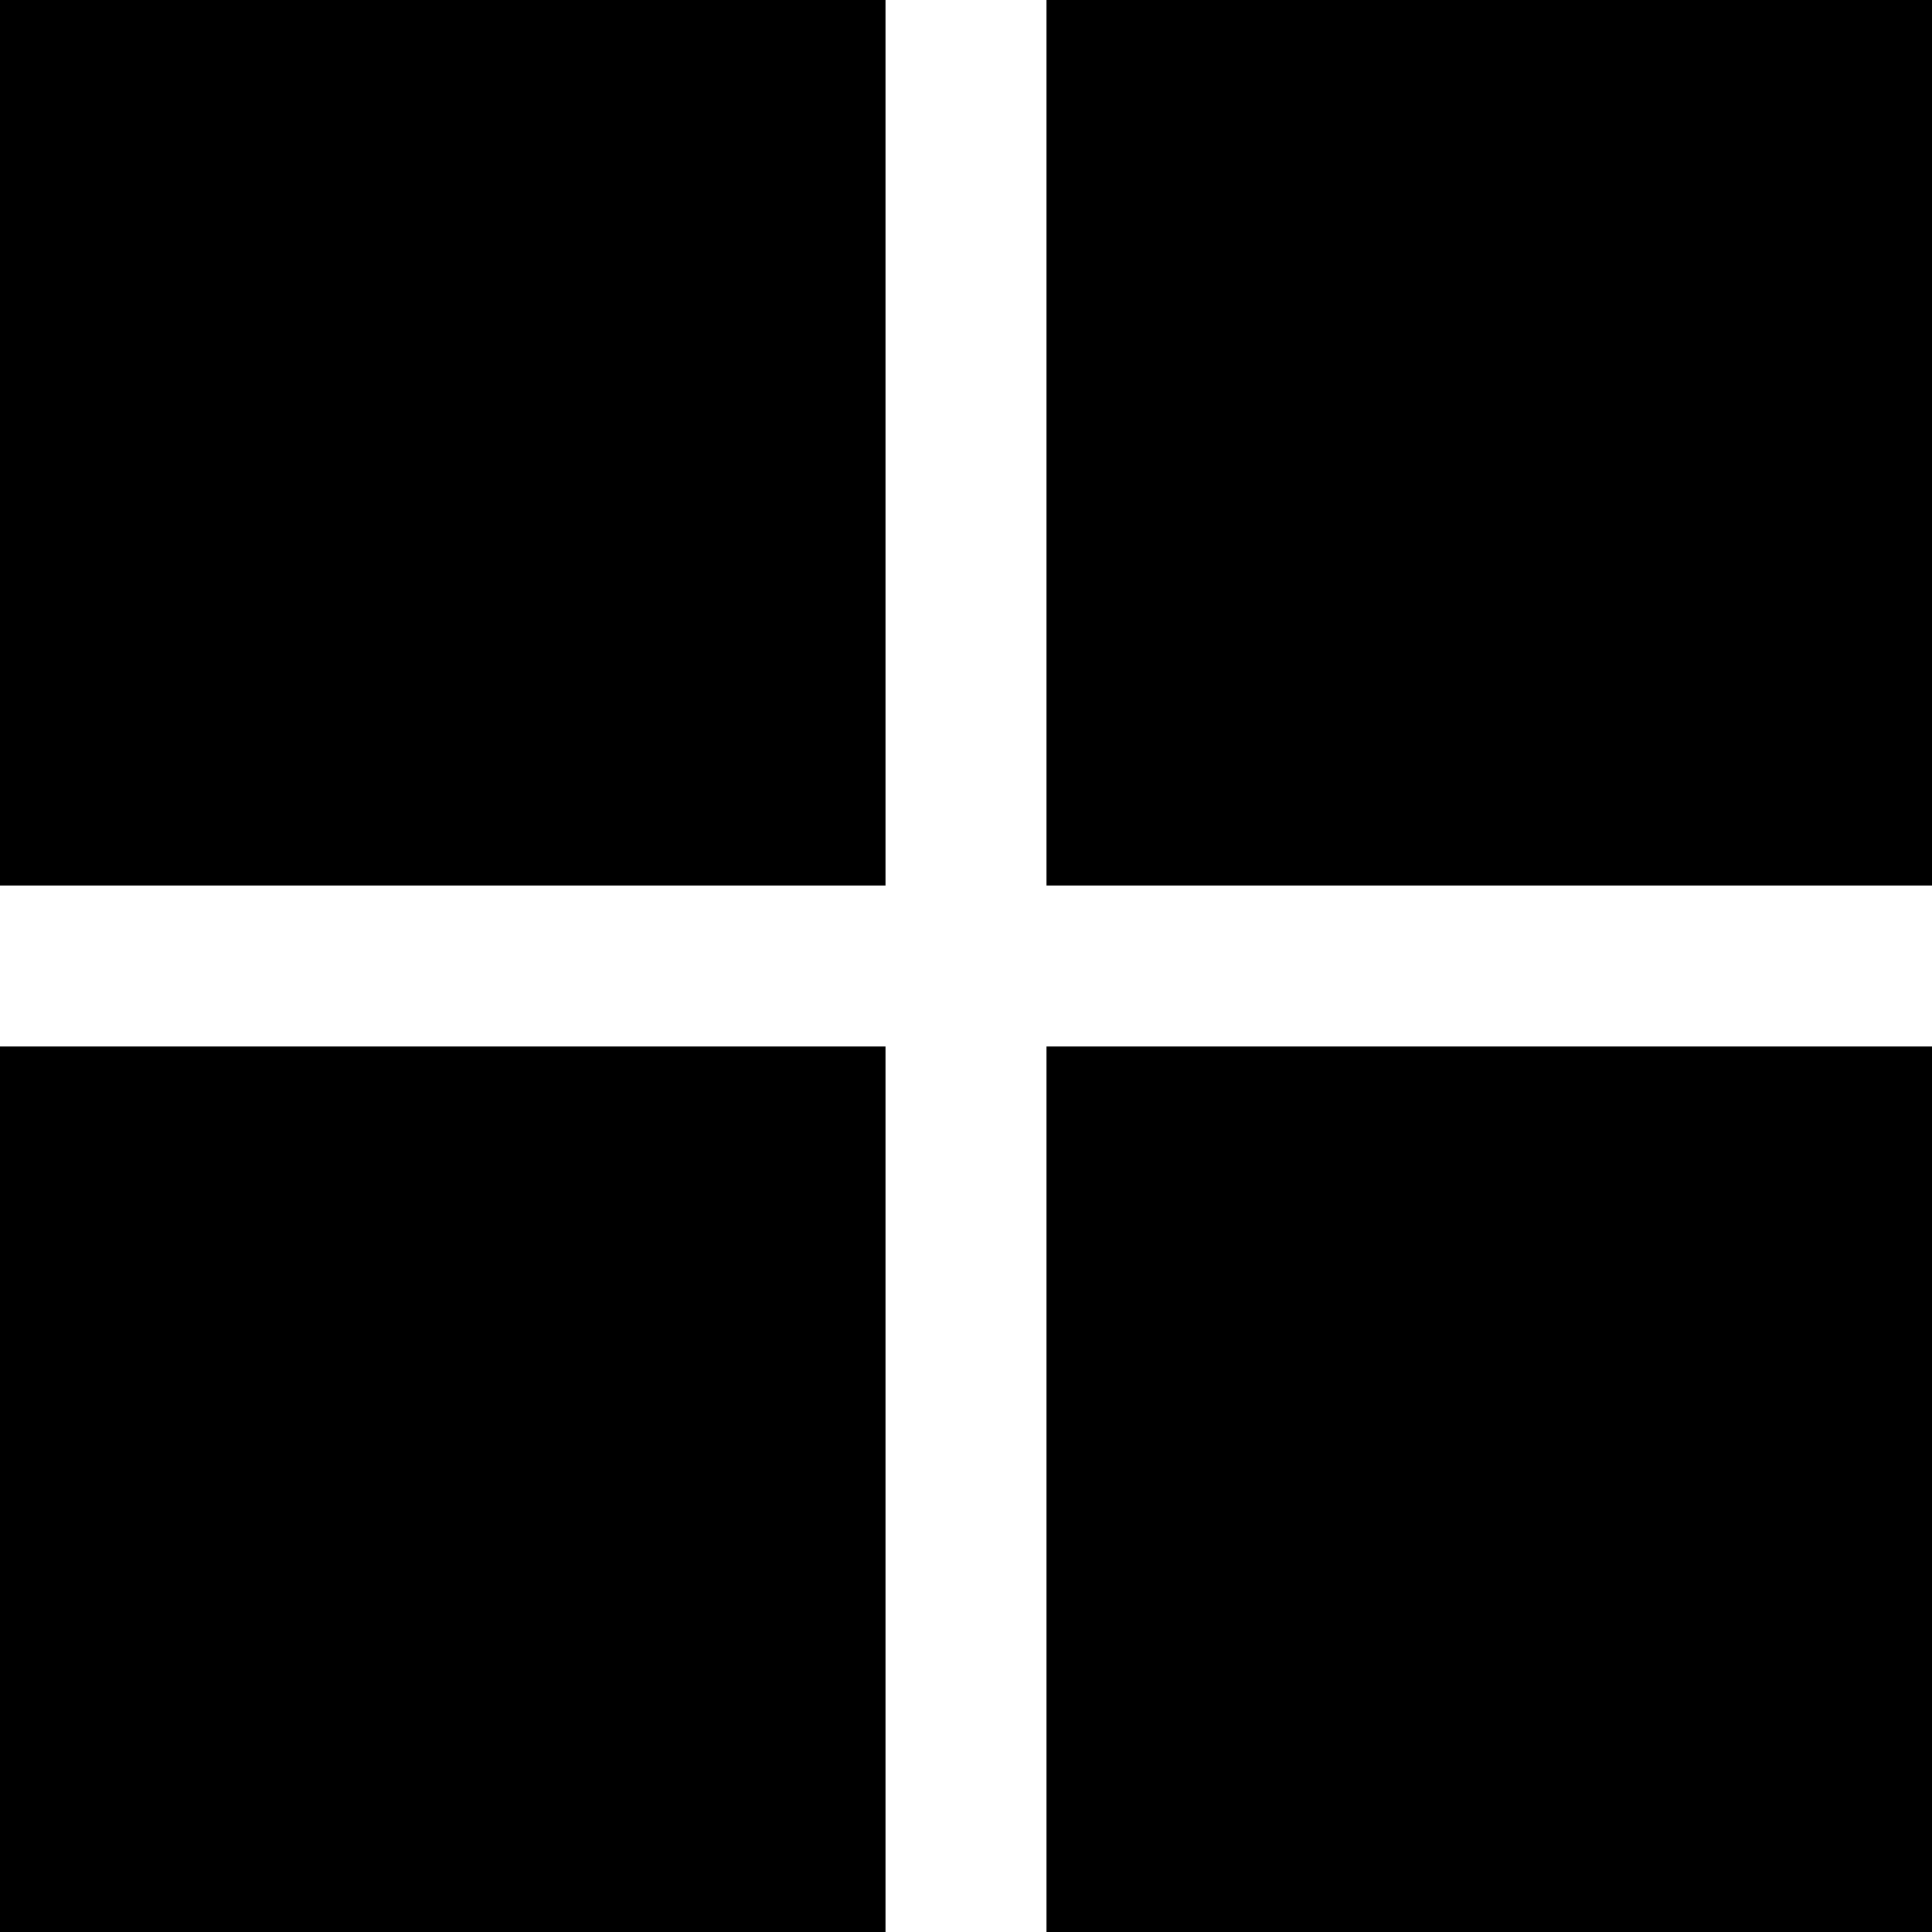
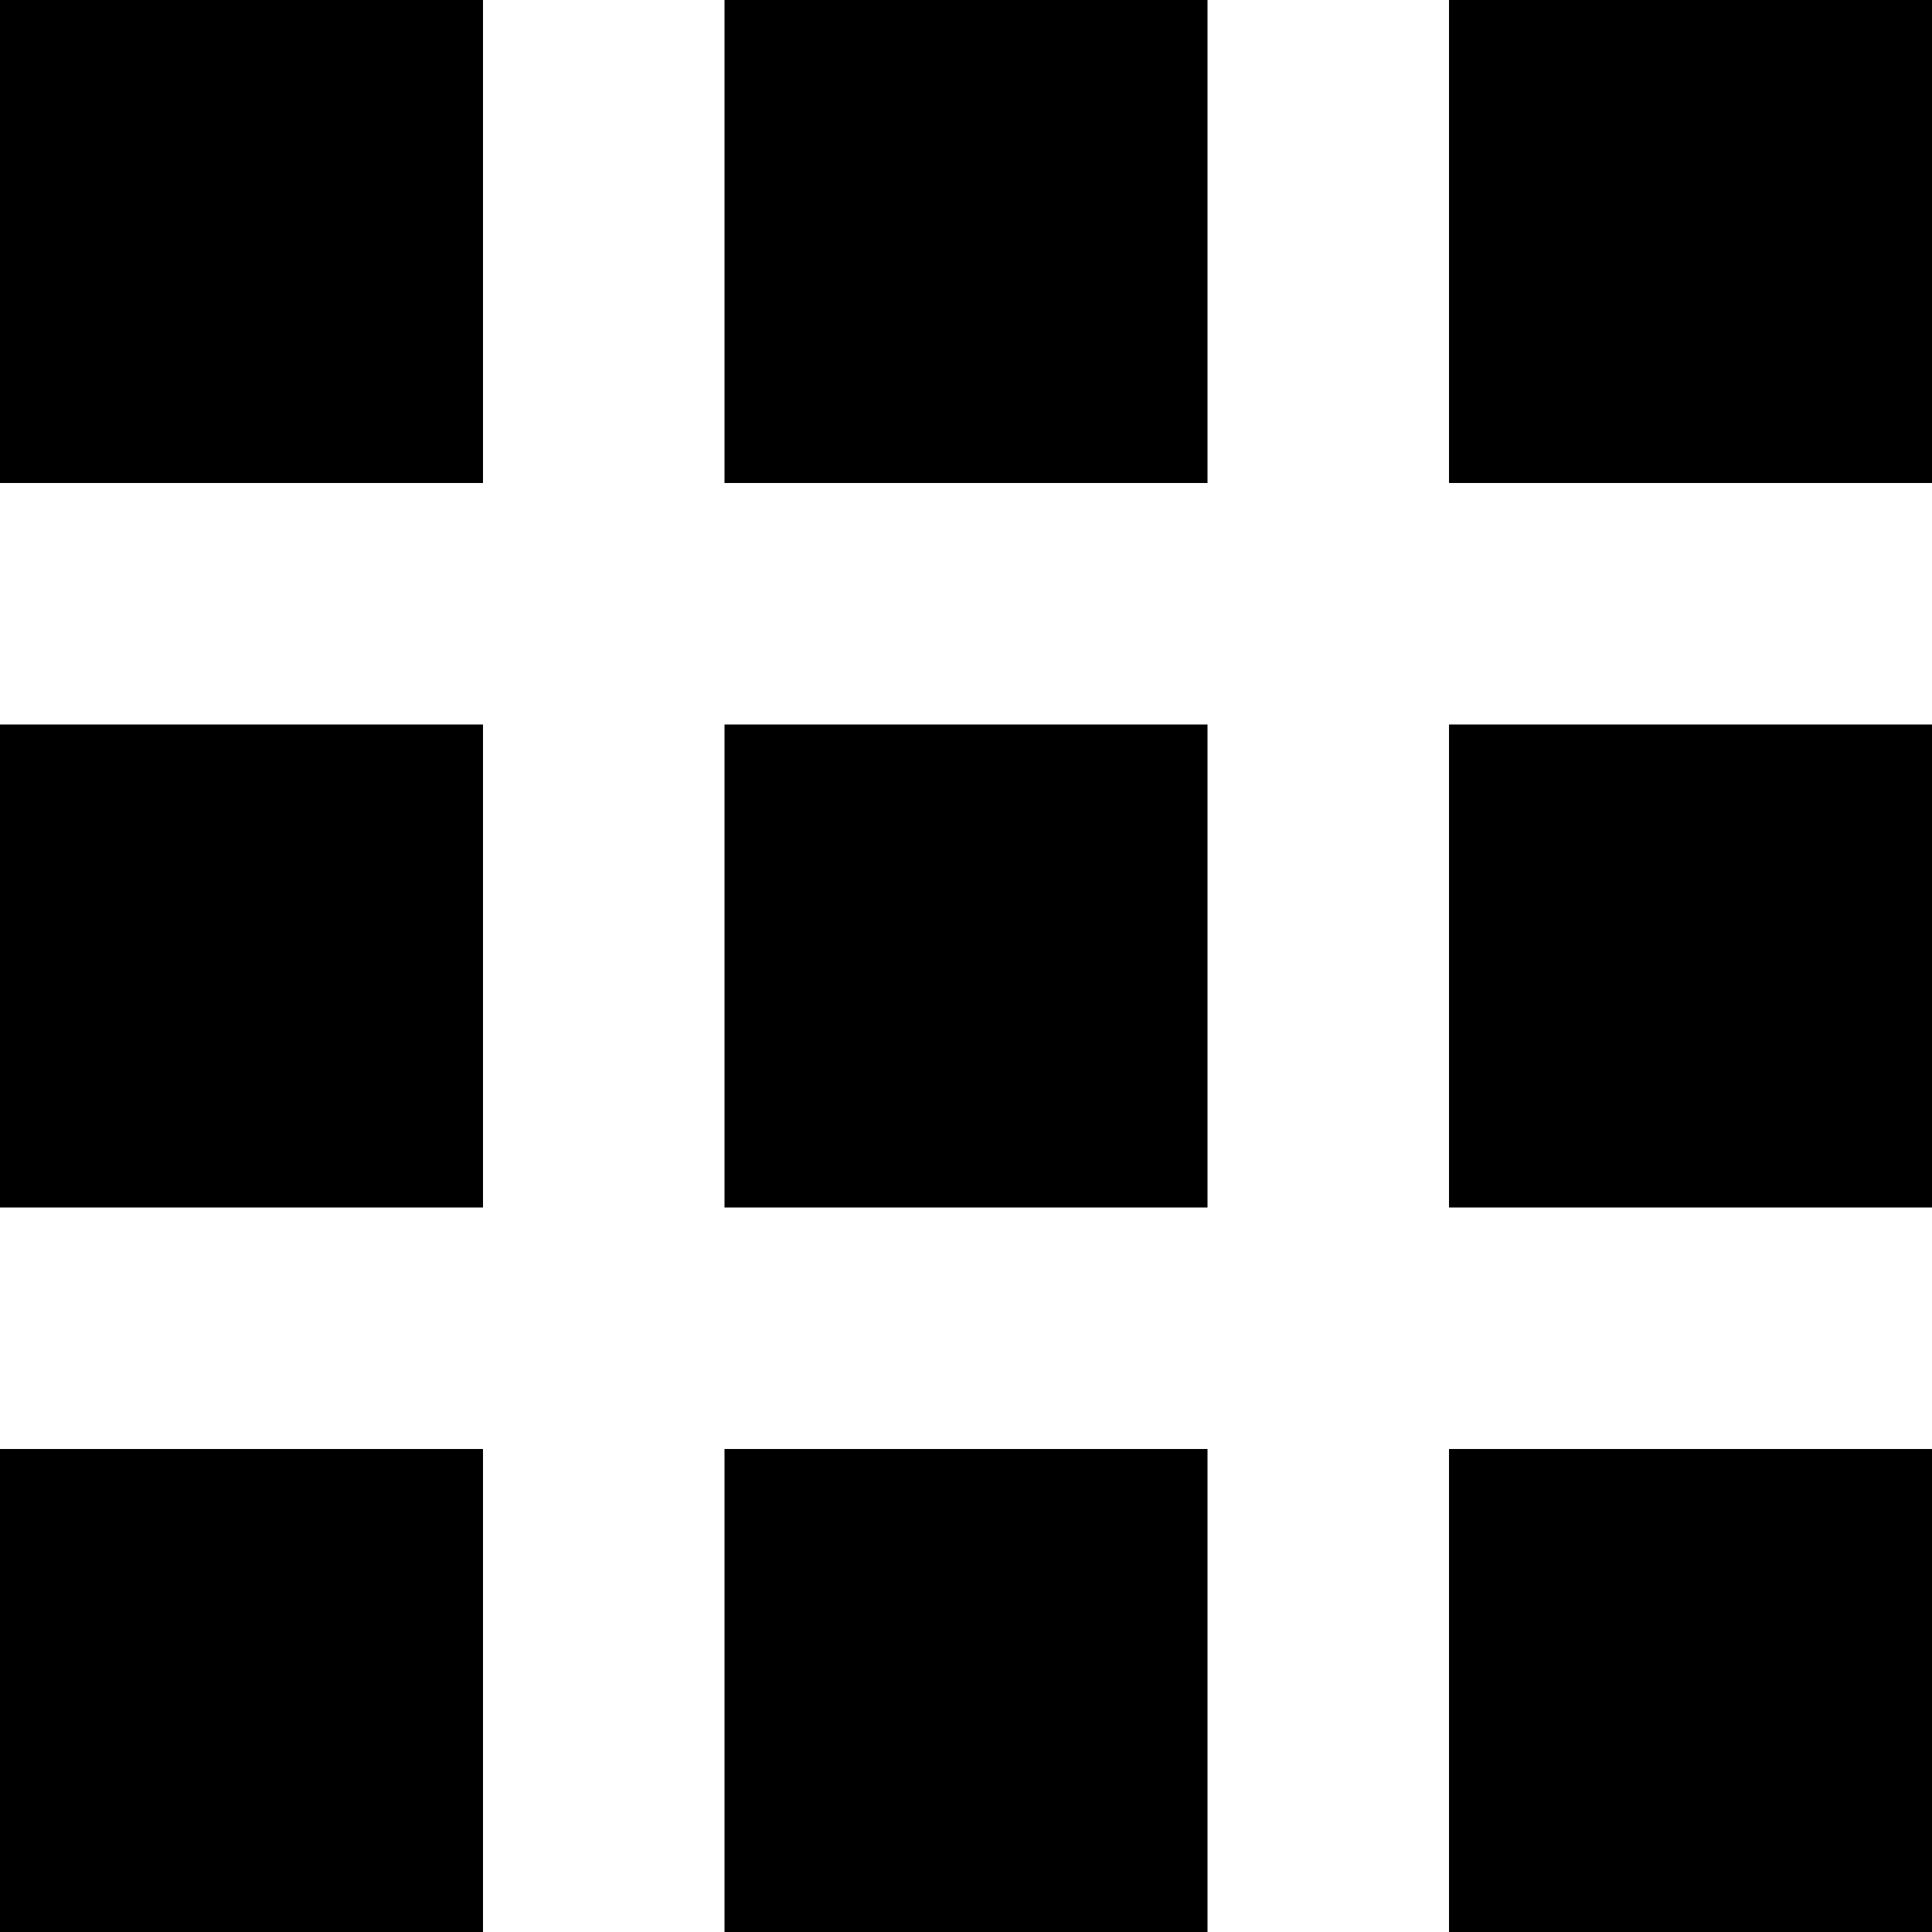
<svg xmlns="http://www.w3.org/2000/svg" width="24" height="24" viewBox="0 0 24 24">
-   <path d="M11 11h-11v-11h11v11zm13 0h-11v-11h11v11zm-13 13h-11v-11h11v11zm13 0h-11v-11h11v11z" />
+   <path d="M6 6h-6v-6h6v6zm9-6h-6v6h6v-6zm9 0h-6v6h6v-6zm-18 9h-6v6h6v-6zm9 0h-6v6h6v-6zm9 0h-6v6h6v-6zm-18 9h-6v6h6v-6zm9 0h-6v6h6v-6zm9 0h-6v6h6v-6z" />
</svg>
